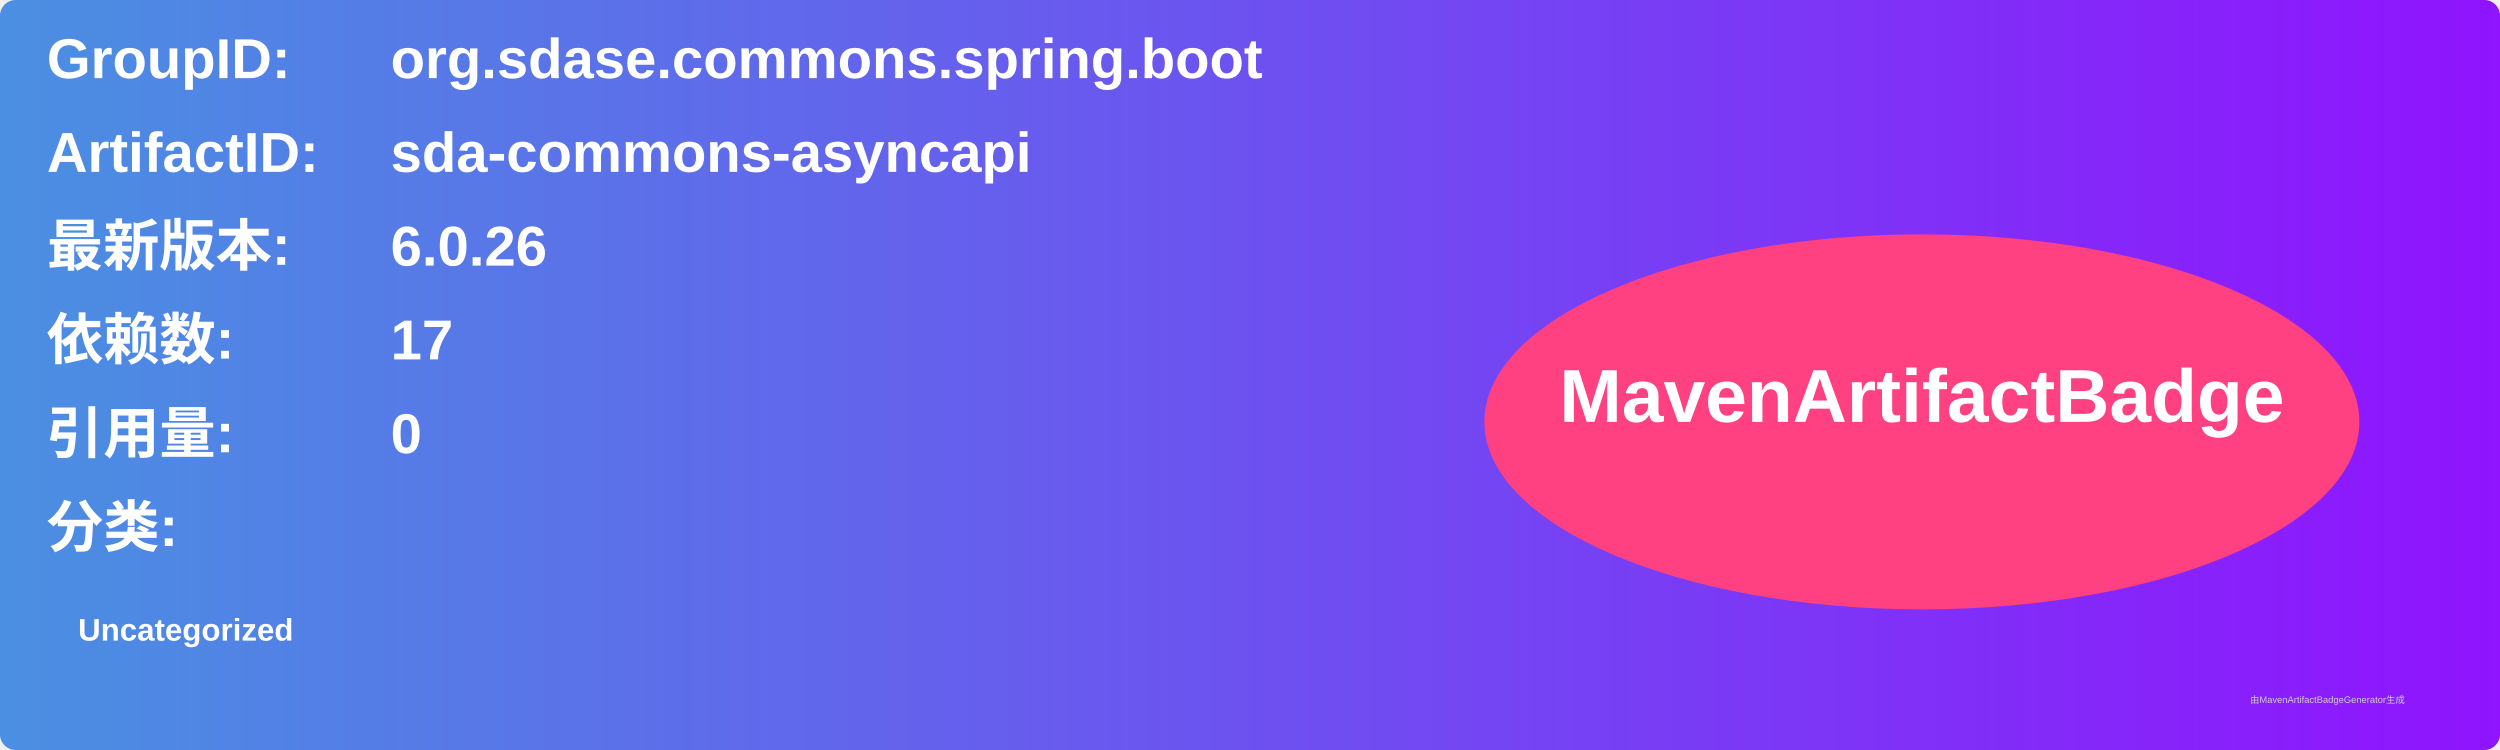
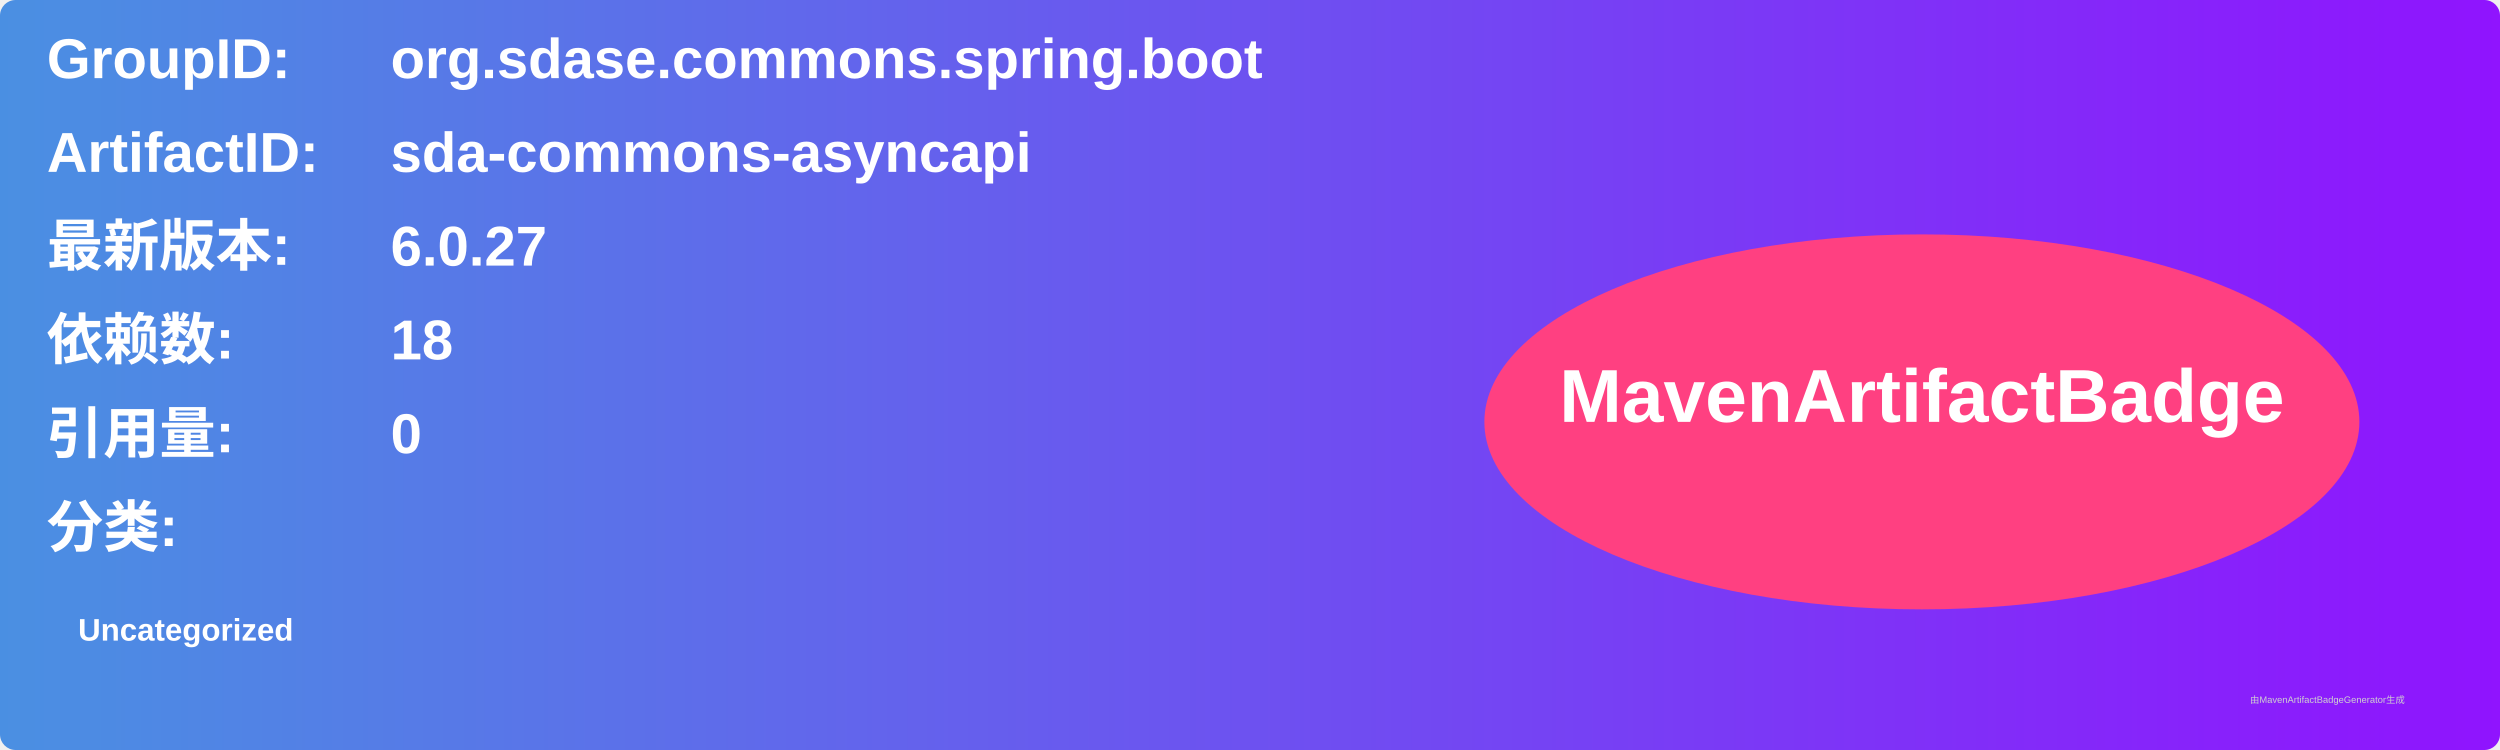
<svg xmlns="http://www.w3.org/2000/svg" width="800" height="240" viewBox="0 0 800 240">
  <linearGradient id="grad" x1="0%" y1="0%" x2="100%" y2="0%">
    <stop offset="0%" stop-color="#4a90e2" />
    <stop offset="100%" stop-color="#9013fe" />
  </linearGradient>
  <rect width="100%" height="100%" rx="5" ry="5" fill="url(#grad)" />
  <g transform="translate(15, 15)">
    <text x="0" y="10" font-family="Arial" font-size="18" fill="white" font-weight="bold" width="260">GroupID:</text>
    <text x="110" y="10" font-family="Arial" font-size="18" fill="white" font-weight="bold" width="460">org.sdase.commons.spring.boot</text>
    <text x="0" y="40" font-family="Arial" font-size="18" fill="white" font-weight="bold" width="260">ArtifactID:</text>
    <text x="110" y="40" font-family="Arial" font-size="18" fill="white" font-weight="bold" width="460">sda-commons-asyncapi</text>
    <text x="0" y="70" font-family="Arial" font-size="18" fill="white" font-weight="bold">最新版本:</text>
    <text x="110" y="70" font-family="Arial" font-size="18" fill="white" font-weight="bold">
-       <tspan font-weight="bold">6.0.26</tspan>
+       <tspan font-weight="bold">6.0.27</tspan>
    </text>
    <text x="0" y="100" font-family="Arial" font-size="18" fill="white" font-weight="bold">依赖数: </text>
    <text x="110" y="100" font-family="Arial" font-size="18" fill="white">
-       <tspan font-weight="bold">17</tspan>
+       <tspan font-weight="bold">18</tspan>
    </text>
    <text x="0" y="130" font-family="Arial" font-size="18" fill="white" font-weight="bold">引用量: </text>
    <text x="110" y="130" font-family="Arial" font-size="18" fill="white">
      <tspan font-weight="bold">0</tspan>
    </text>
    <text x="0" y="160" font-family="Arial" font-size="18" fill="white" font-weight="bold">分类:</text>
    <text x="10" y="190" font-family="Arial" font-size="10" fill="white">
      <tspan font-weight="bold">Uncategorized</tspan>
    </text>
    <ellipse cx="600" cy="120" rx="140" ry="60" fill="#ff4081" />
    <text x="600" y="120" text-anchor="middle" font-family="Arial" font-size="24" fill="white" font-weight="bold">MavenArtifactBadge</text>
  </g>
  <text x="720" y="225" font-family="Arial" font-size="3" fill="#d0d0d0">由MavenArtifactBadgeGenerator生成</text>
</svg>
